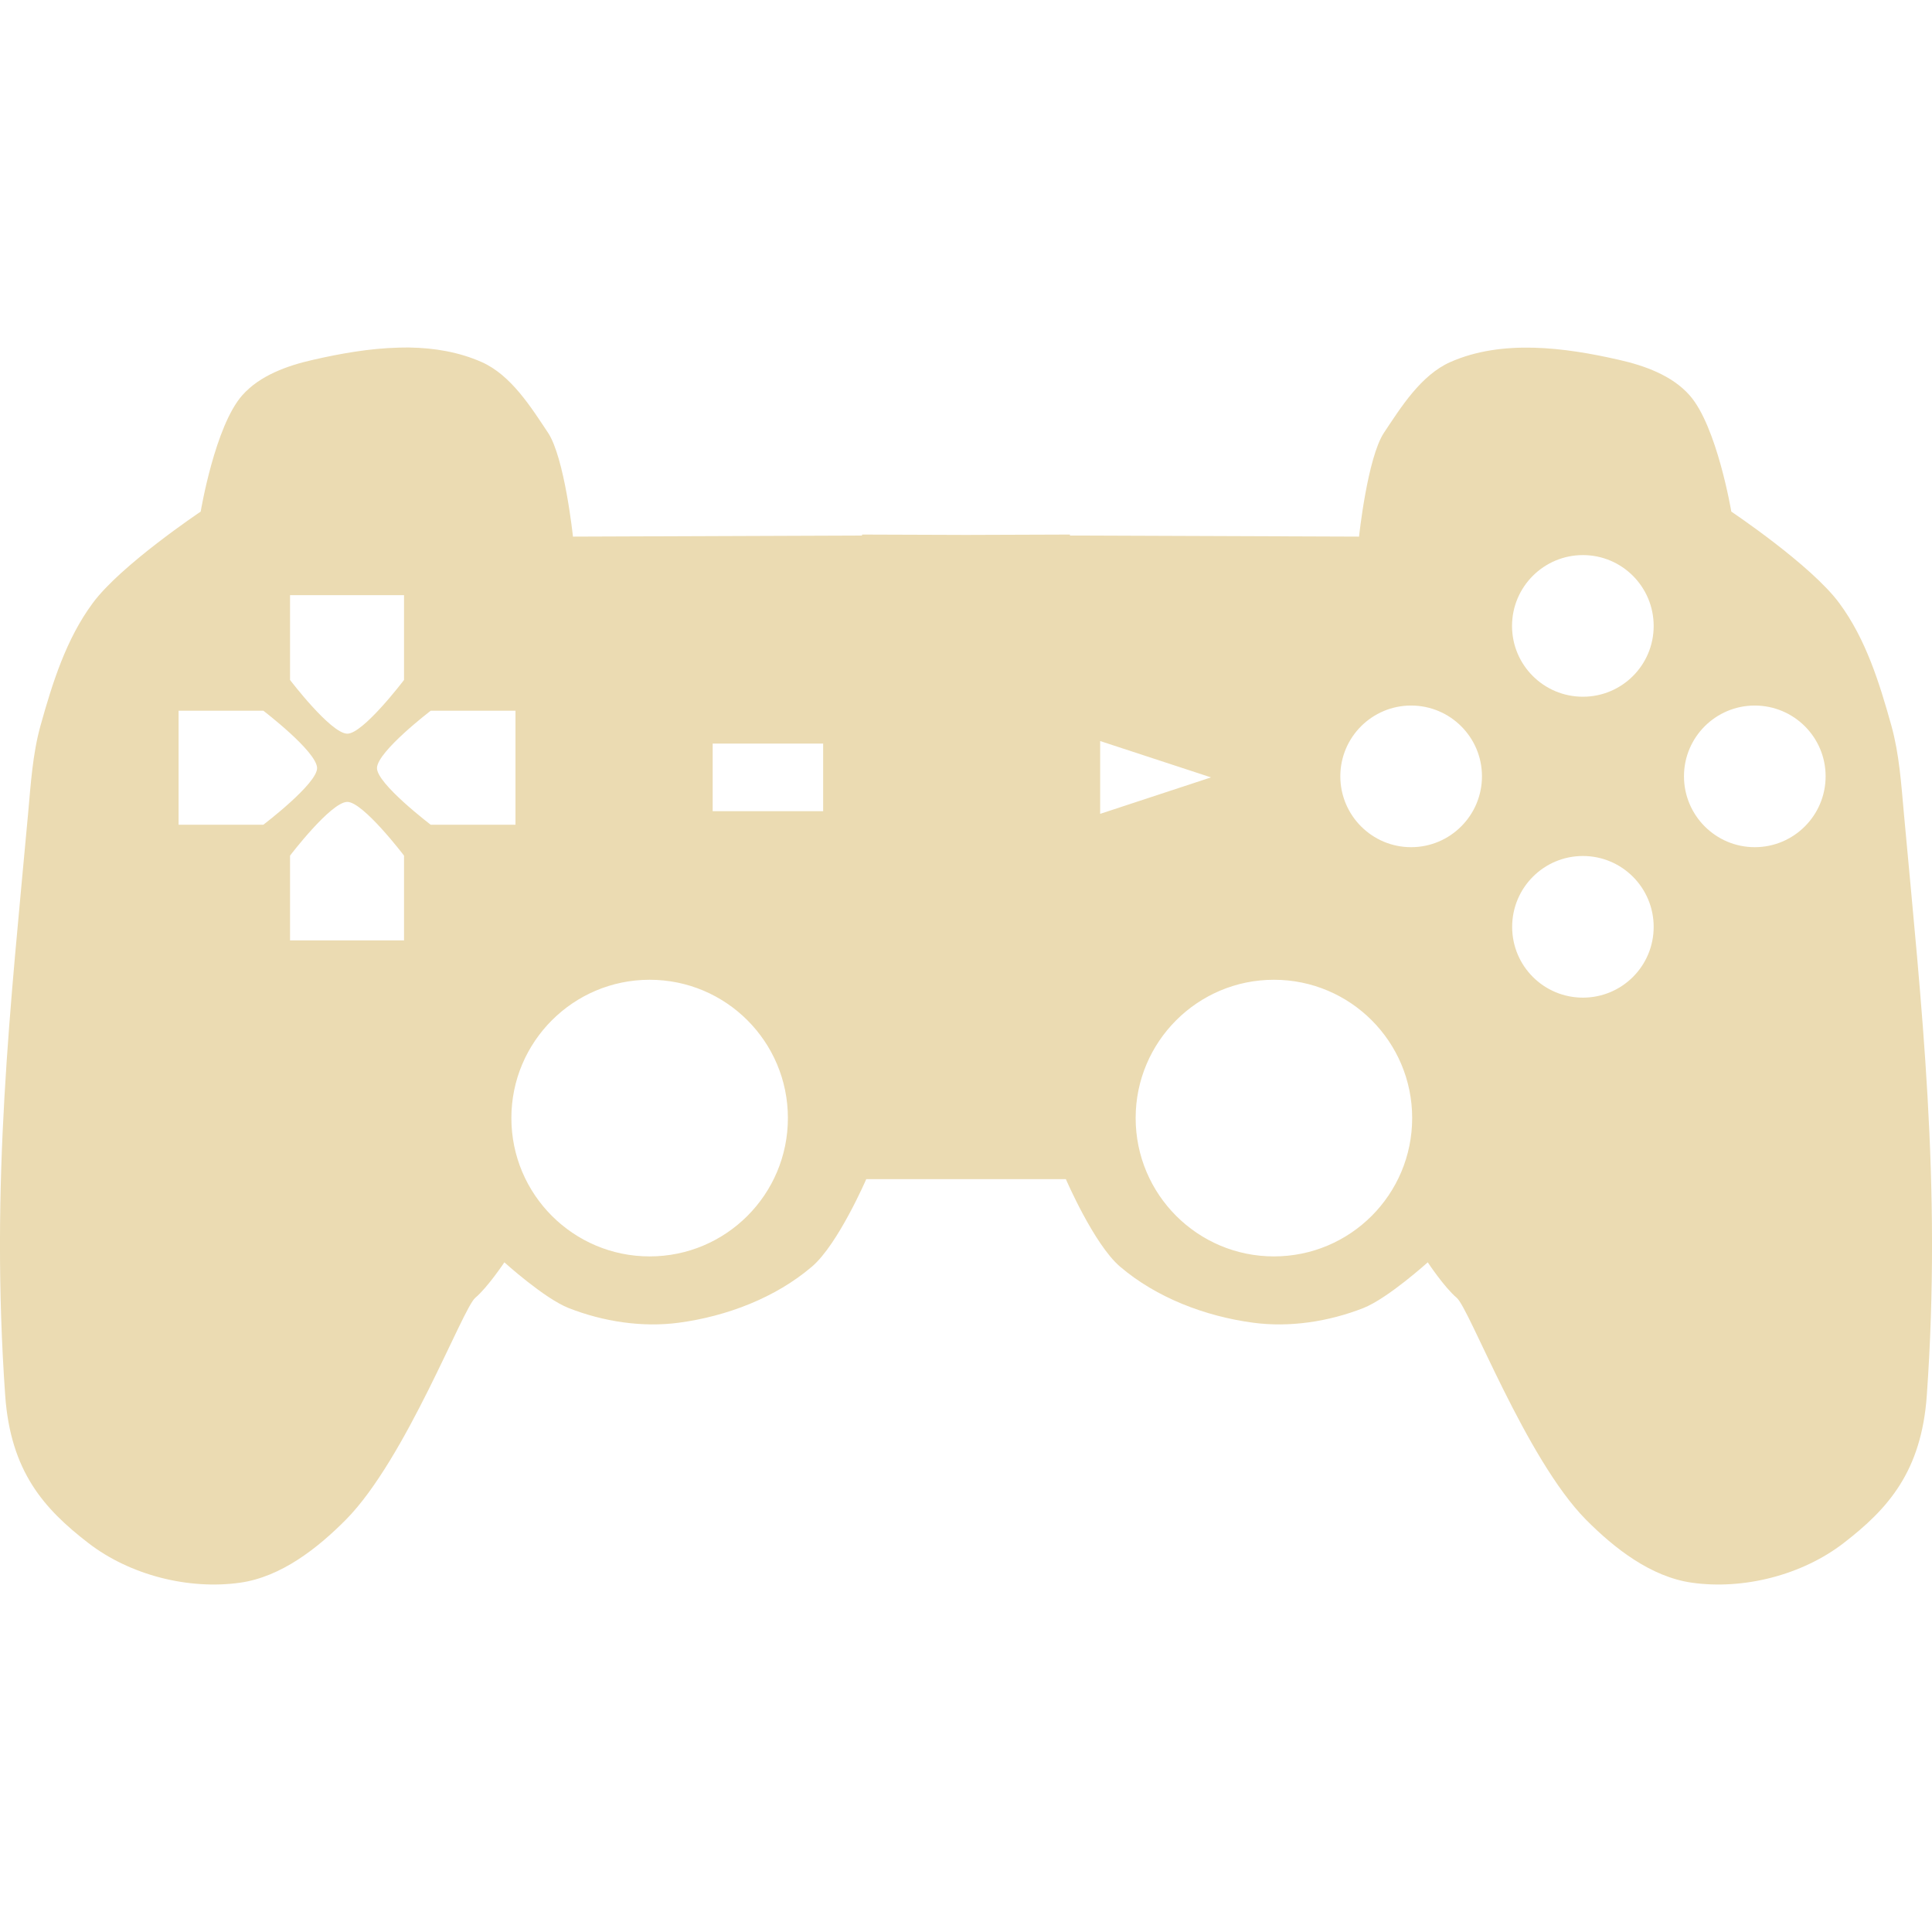
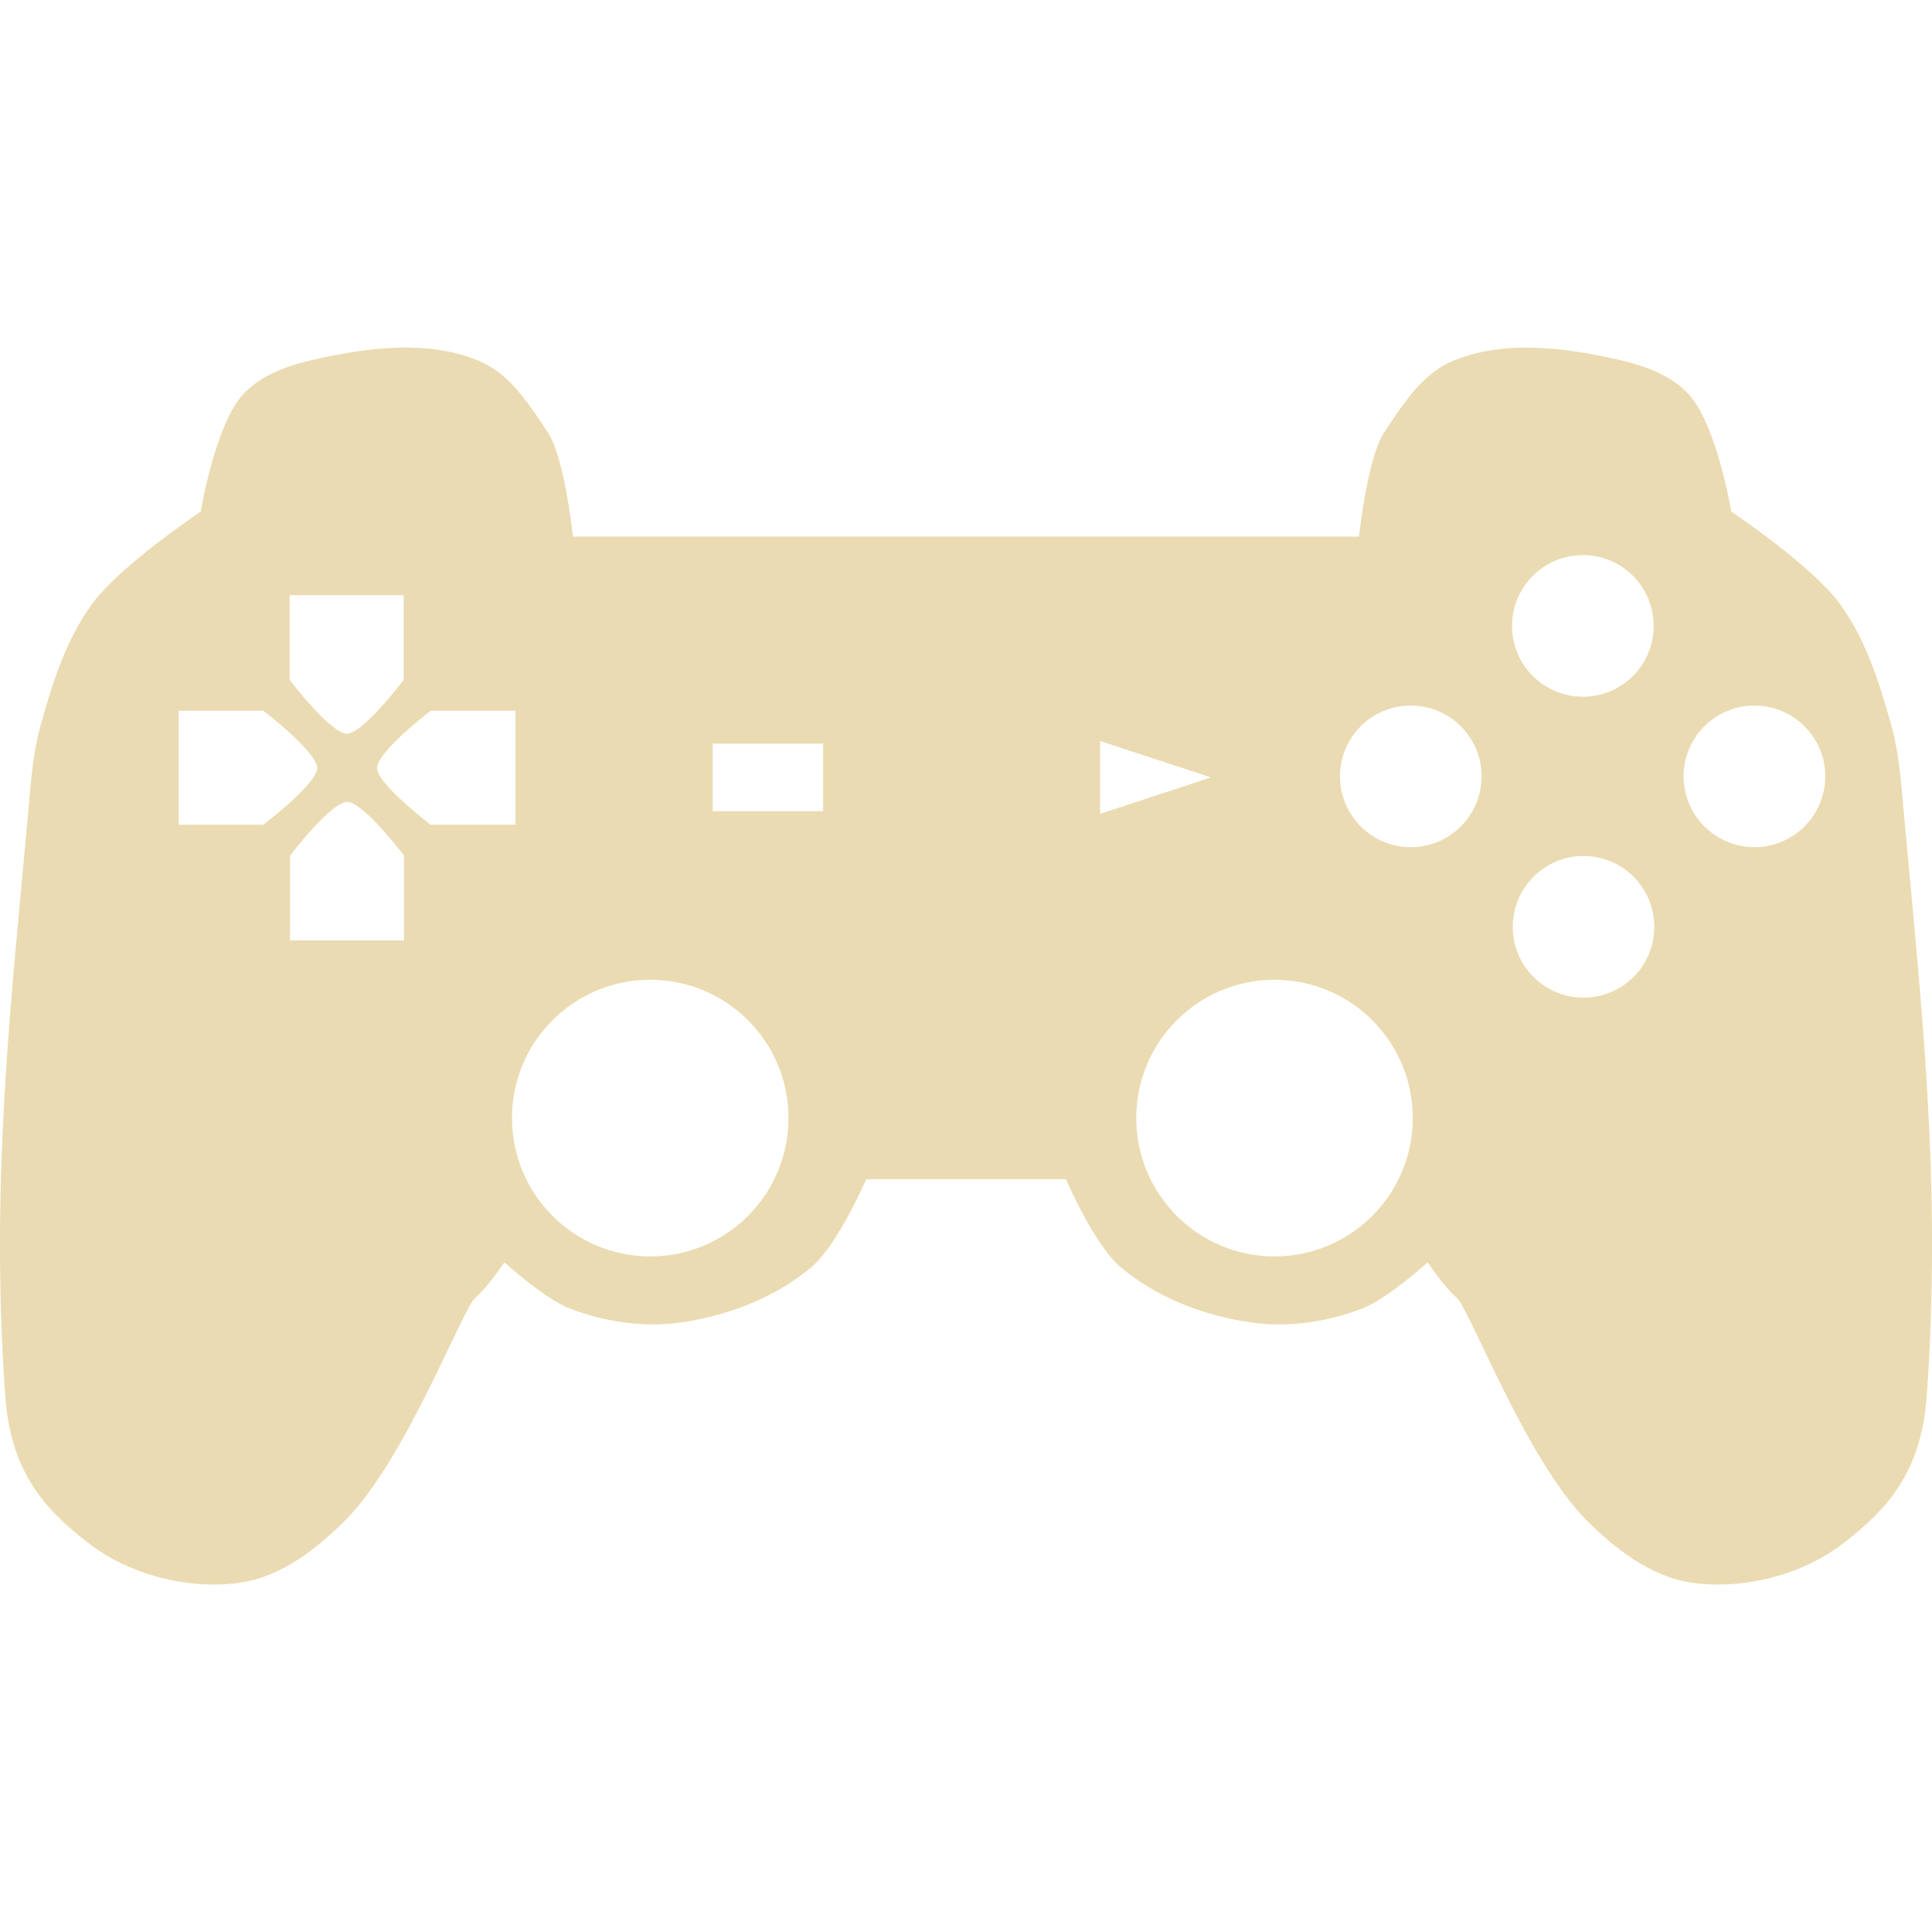
- <svg xmlns="http://www.w3.org/2000/svg" style="isolation:isolate" width="16" height="16" viewBox="0 0 16 16">
+ <svg xmlns="http://www.w3.org/2000/svg" width="16" height="16" version="1.1">
  <defs>
-     <style id="current-color-scheme" type="text/css">
-    .ColorScheme-Text { color:#ebdbb2; } .ColorScheme-Highlight { color:#458588; }
-   </style>
-     <linearGradient id="arrongin" x1="0%" x2="0%" y1="0%" y2="100%">
-       <stop offset="0%" style="stop-color:#d79921; stop-opacity:1" />
-       <stop offset="100%" style="stop-color:#b57614; stop-opacity:1" />
-     </linearGradient>
-     <linearGradient id="aurora" x1="0%" x2="0%" y1="0%" y2="100%">
-       <stop offset="0%" style="stop-color:#83a598; stop-opacity:1" />
-       <stop offset="100%" style="stop-color:#b16286; stop-opacity:1" />
-     </linearGradient>
-     <linearGradient id="fitdance" x1="0%" x2="0%" y1="0%" y2="100%">
-       <stop offset="0%" style="stop-color:#8ec07c; stop-opacity:1" />
-       <stop offset="100%" style="stop-color:#458588; stop-opacity:1" />
-     </linearGradient>
-     <linearGradient id="oomox" x1="0%" x2="0%" y1="0%" y2="100%">
-       <stop offset="0%" style="stop-color:#458588; stop-opacity:1" />
-       <stop offset="100%" style="stop-color:#928374; stop-opacity:1" />
-     </linearGradient>
-     <linearGradient id="rainblue" x1="0%" x2="0%" y1="0%" y2="100%">
-       <stop offset="0%" style="stop-color:#b8bb26; stop-opacity:1" />
-       <stop offset="100%" style="stop-color:#076678; stop-opacity:1" />
-     </linearGradient>
-     <linearGradient id="sunrise" x1="0%" x2="0%" y1="0%" y2="100%">
-       <stop offset="0%" style="stop-color: #fe8019; stop-opacity:1" />
-       <stop offset="100%" style="stop-color: #fabd2f; stop-opacity:1" />
-     </linearGradient>
-     <linearGradient id="telinkrin" x1="0%" x2="0%" y1="0%" y2="100%">
-       <stop offset="0%" style="stop-color: #83a598; stop-opacity:1" />
-       <stop offset="100%" style="stop-color: #83a598; stop-opacity:1" />
-     </linearGradient>
-     <linearGradient id="60spsycho" x1="0%" x2="0%" y1="0%" y2="100%">
-       <stop offset="0%" style="stop-color: #fb4934; stop-opacity:1" />
-       <stop offset="25%" style="stop-color: #fabd2f; stop-opacity:1" />
-       <stop offset="50%" style="stop-color: #fe8019; stop-opacity:1" />
-       <stop offset="100%" style="stop-color: #689d6a; stop-opacity:1" />
-     </linearGradient>
-     <linearGradient id="90ssummer" x1="0%" x2="0%" y1="0%" y2="100%">
-       <stop offset="0%" style="stop-color: #b16286; stop-opacity:1" />
-       <stop offset="20%" style="stop-color: #8ec07c; stop-opacity:1" />
-       <stop offset="50%" style="stop-color: #fabd2f; stop-opacity:1" />
-       <stop offset="100%" style="stop-color: #458588; stop-opacity:1" />
-     </linearGradient>
-     <linearGradient id="cyberneon" x1="0%" x2="0%" y1="0%" y2="100%">
-       <stop offset="0" style="stop-color:#83a598; stop-opacity:1" />
-       <stop offset="1" style="stop-color:#b16286; stop-opacity:1" />
-     </linearGradient>
-     <clipPath id="_clipPath_u7OREKQ299cAZene9gV0M3qac3gb8giN">
-       <rect width="16" height="16" />
-     </clipPath>
+     <style type="text/css" id="current-color-scheme">.ColorScheme-Text { color:#ebdbb2; } .ColorScheme-Highlight { color:#458588; }</style>
  </defs>
-   <g clip-path="url(#_clipPath_u7OREKQ299cAZene9gV0M3qac3gb8giN)">
-     <rect style="fill:currentColor" class="ColorScheme-Text" fill-opacity="0" width="16" height="16" />
-     <path style="fill:currentColor" class="ColorScheme-Text" d="M 3.39 2.878 C 3.36 2.878 3.33 2.878 3.3 2.879 C 3.061 2.885 2.819 2.928 2.592 2.98 C 2.379 3.028 2.151 3.11 2.007 3.273 C 1.78 3.528 1.662 4.237 1.662 4.237 C 1.662 4.237 0.998 4.681 0.767 4.996 C 0.548 5.292 0.434 5.656 0.335 6.011 C 0.27 6.245 0.255 6.492 0.233 6.734 C 0.087 8.336 -0.081 9.794 0.043 11.557 C 0.088 12.185 0.362 12.494 0.732 12.779 C 1.075 13.044 1.561 13.168 1.99 13.107 C 2.326 13.059 2.626 12.826 2.865 12.585 C 3.363 12.081 3.832 10.834 3.936 10.748 C 4.039 10.661 4.177 10.454 4.177 10.454 C 4.177 10.454 4.507 10.753 4.71 10.833 C 4.996 10.945 5.319 10.995 5.623 10.954 C 6.018 10.901 6.422 10.748 6.725 10.489 C 6.941 10.304 7.174 9.765 7.174 9.765 L 8.827 9.765 C 8.827 9.765 9.059 10.304 9.275 10.489 C 9.578 10.748 9.982 10.901 10.377 10.954 C 10.681 10.995 11.004 10.945 11.29 10.833 C 11.493 10.753 11.824 10.454 11.824 10.454 C 11.824 10.454 11.961 10.661 12.064 10.748 C 12.168 10.834 12.636 12.081 13.134 12.585 C 13.373 12.826 13.674 13.059 14.01 13.107 C 14.439 13.168 14.925 13.044 15.268 12.779 C 15.638 12.494 15.912 12.185 15.957 11.557 C 16.081 9.794 15.913 8.336 15.767 6.734 C 15.745 6.492 15.729 6.245 15.664 6.011 C 15.565 5.656 15.452 5.292 15.233 4.996 C 15.002 4.681 14.338 4.237 14.338 4.237 C 14.338 4.237 14.219 3.528 13.992 3.273 C 13.848 3.11 13.621 3.028 13.408 2.98 C 12.954 2.876 12.438 2.81 12.012 2.998 C 11.767 3.106 11.6 3.376 11.462 3.583 C 11.324 3.79 11.255 4.444 11.255 4.444 L 8.861 4.435 L 8.861 4.427 L 8.001 4.43 L 7.139 4.427 L 7.139 4.435 L 4.745 4.444 C 4.745 4.444 4.676 3.79 4.538 3.583 C 4.4 3.376 4.233 3.106 3.988 2.998 C 3.802 2.916 3.598 2.881 3.39 2.878 L 3.39 2.878 Z M 13.109 4.597 C 13.433 4.597 13.695 4.86 13.695 5.184 C 13.695 5.508 13.433 5.77 13.109 5.77 C 12.785 5.77 12.522 5.508 12.522 5.184 C 12.522 4.86 12.785 4.597 13.109 4.597 Z M 2.402 4.929 L 3.346 4.929 L 3.346 5.631 C 3.346 5.631 3.004 6.082 2.874 6.076 C 2.736 6.07 2.402 5.631 2.402 5.631 L 2.402 4.929 Z M 11.686 5.843 C 12.01 5.843 12.273 6.105 12.273 6.429 C 12.273 6.753 12.01 7.016 11.686 7.016 C 11.363 7.016 11.1 6.753 11.1 6.429 C 11.1 6.105 11.363 5.843 11.686 5.843 Z M 14.532 5.843 C 14.856 5.843 15.119 6.105 15.119 6.429 C 15.119 6.753 14.856 7.016 14.532 7.016 C 14.209 7.016 13.946 6.753 13.946 6.429 C 13.946 6.105 14.209 5.843 14.532 5.843 Z M 1.479 5.886 L 2.181 5.886 C 2.181 5.886 2.62 6.221 2.626 6.359 C 2.631 6.488 2.181 6.83 2.181 6.83 L 1.479 6.83 L 1.479 5.886 Z M 3.567 5.886 L 4.269 5.886 L 4.269 6.83 L 3.567 6.83 C 3.567 6.83 3.117 6.488 3.122 6.359 C 3.128 6.221 3.567 5.886 3.567 5.886 L 3.567 5.886 Z M 9.111 6.137 L 10.029 6.438 L 9.111 6.74 L 9.111 6.137 Z M 5.902 6.158 L 6.817 6.158 L 6.817 6.718 L 5.902 6.718 L 5.902 6.158 Z M 2.874 6.641 C 3.004 6.636 3.346 7.086 3.346 7.086 L 3.346 7.788 L 2.402 7.788 L 2.402 7.086 C 2.402 7.086 2.736 6.647 2.874 6.641 L 2.874 6.641 Z M 13.109 7.089 C 13.433 7.089 13.695 7.352 13.695 7.676 C 13.695 8 13.433 8.262 13.109 8.262 C 12.785 8.262 12.523 8 12.523 7.676 C 12.523 7.352 12.785 7.089 13.109 7.089 Z M 5.38 8.114 C 6.013 8.114 6.525 8.627 6.525 9.259 C 6.525 9.892 6.013 10.405 5.38 10.405 C 4.748 10.405 4.235 9.892 4.235 9.259 C 4.235 8.627 4.748 8.114 5.38 8.114 Z M 10.55 8.114 C 11.183 8.114 11.695 8.627 11.695 9.259 C 11.695 9.892 11.183 10.405 10.55 10.405 C 9.918 10.405 9.405 9.892 9.405 9.259 C 9.405 8.627 9.918 8.114 10.55 8.114 Z" />
-   </g>
+   <path class="ColorScheme-Text" fill="currentColor" d="m3.39 2.878c-0.03 0-0.06 0-0.09 1e-3 -0.239 6e-3 -0.481 0.049-0.708 0.101-0.213 0.048-0.441 0.13-0.585 0.293-0.227 0.255-0.345 0.964-0.345 0.964s-0.664 0.444-0.895 0.759c-0.219 0.296-0.333 0.66-0.432 1.015-0.065 0.234-0.08 0.481-0.102 0.723-0.146 1.602-0.314 3.06-0.19 4.823 0.045 0.628 0.319 0.937 0.689 1.222 0.343 0.265 0.829 0.389 1.258 0.328 0.336-0.048 0.636-0.281 0.875-0.522 0.498-0.504 0.967-1.751 1.071-1.837 0.103-0.087 0.241-0.294 0.241-0.294s0.33 0.299 0.533 0.379c0.286 0.112 0.609 0.162 0.913 0.121 0.395-0.053 0.799-0.206 1.102-0.465 0.216-0.185 0.449-0.724 0.449-0.724h1.653s0.232 0.539 0.448 0.724c0.303 0.259 0.707 0.412 1.102 0.465 0.304 0.041 0.627-9e-3 0.913-0.121 0.203-0.08 0.534-0.379 0.534-0.379s0.137 0.207 0.24 0.294c0.104 0.086 0.572 1.333 1.07 1.837 0.239 0.241 0.54 0.474 0.876 0.522 0.429 0.061 0.915-0.063 1.258-0.328 0.37-0.285 0.644-0.594 0.689-1.222 0.124-1.763-0.044-3.221-0.19-4.823-0.022-0.242-0.038-0.489-0.103-0.723-0.099-0.355-0.212-0.719-0.431-1.015-0.231-0.315-0.895-0.759-0.895-0.759s-0.119-0.709-0.346-0.964c-0.144-0.163-0.371-0.245-0.584-0.293-0.454-0.104-0.97-0.17-1.396 0.018-0.245 0.108-0.412 0.378-0.55 0.585s-0.207 0.861-0.207 0.861h-6.51s-0.069-0.654-0.207-0.861-0.305-0.477-0.55-0.585c-0.186-0.082-0.39-0.117-0.598-0.12zm9.719 1.719c0.324 0 0.586 0.263 0.586 0.587s-0.262 0.586-0.586 0.586-0.587-0.262-0.587-0.586 0.263-0.587 0.587-0.587zm-10.71 0.332h0.944v0.702s-0.342 0.451-0.472 0.445c-0.138-6e-3 -0.472-0.445-0.472-0.445zm9.284 0.914c0.324 0 0.587 0.262 0.587 0.586s-0.263 0.587-0.587 0.587c-0.323 0-0.586-0.263-0.586-0.587s0.263-0.586 0.586-0.586zm2.846 0c0.324 0 0.587 0.262 0.587 0.586s-0.263 0.587-0.587 0.587c-0.323 0-0.586-0.263-0.586-0.587s0.263-0.586 0.586-0.586zm-13.05 0.043h0.702s0.439 0.335 0.445 0.473c5e-3 0.129-0.445 0.471-0.445 0.471h-0.702zm2.088 0h0.702v0.944h-0.702s-0.45-0.342-0.445-0.471c6e-3 -0.138 0.445-0.473 0.445-0.473zm5.544 0.251 0.918 0.301-0.918 0.302zm-3.209 0.021h0.915v0.56h-0.915zm-3.028 0.483c0.13-5e-3 0.472 0.445 0.472 0.445v0.702h-0.944v-0.702s0.334-0.439 0.472-0.445zm10.24 0.448c0.324 0 0.586 0.263 0.586 0.587s-0.262 0.586-0.586 0.586-0.586-0.262-0.586-0.586 0.262-0.587 0.586-0.587zm-7.729 1.025c0.633 0 1.145 0.513 1.145 1.145 0 0.633-0.512 1.146-1.145 1.146-0.632 0-1.145-0.513-1.145-1.146 0-0.632 0.513-1.145 1.145-1.145zm5.17 0c0.633 0 1.145 0.513 1.145 1.145 0 0.633-0.512 1.146-1.145 1.146-0.632 0-1.145-0.513-1.145-1.146 0-0.632 0.513-1.145 1.145-1.145z" />
</svg>
